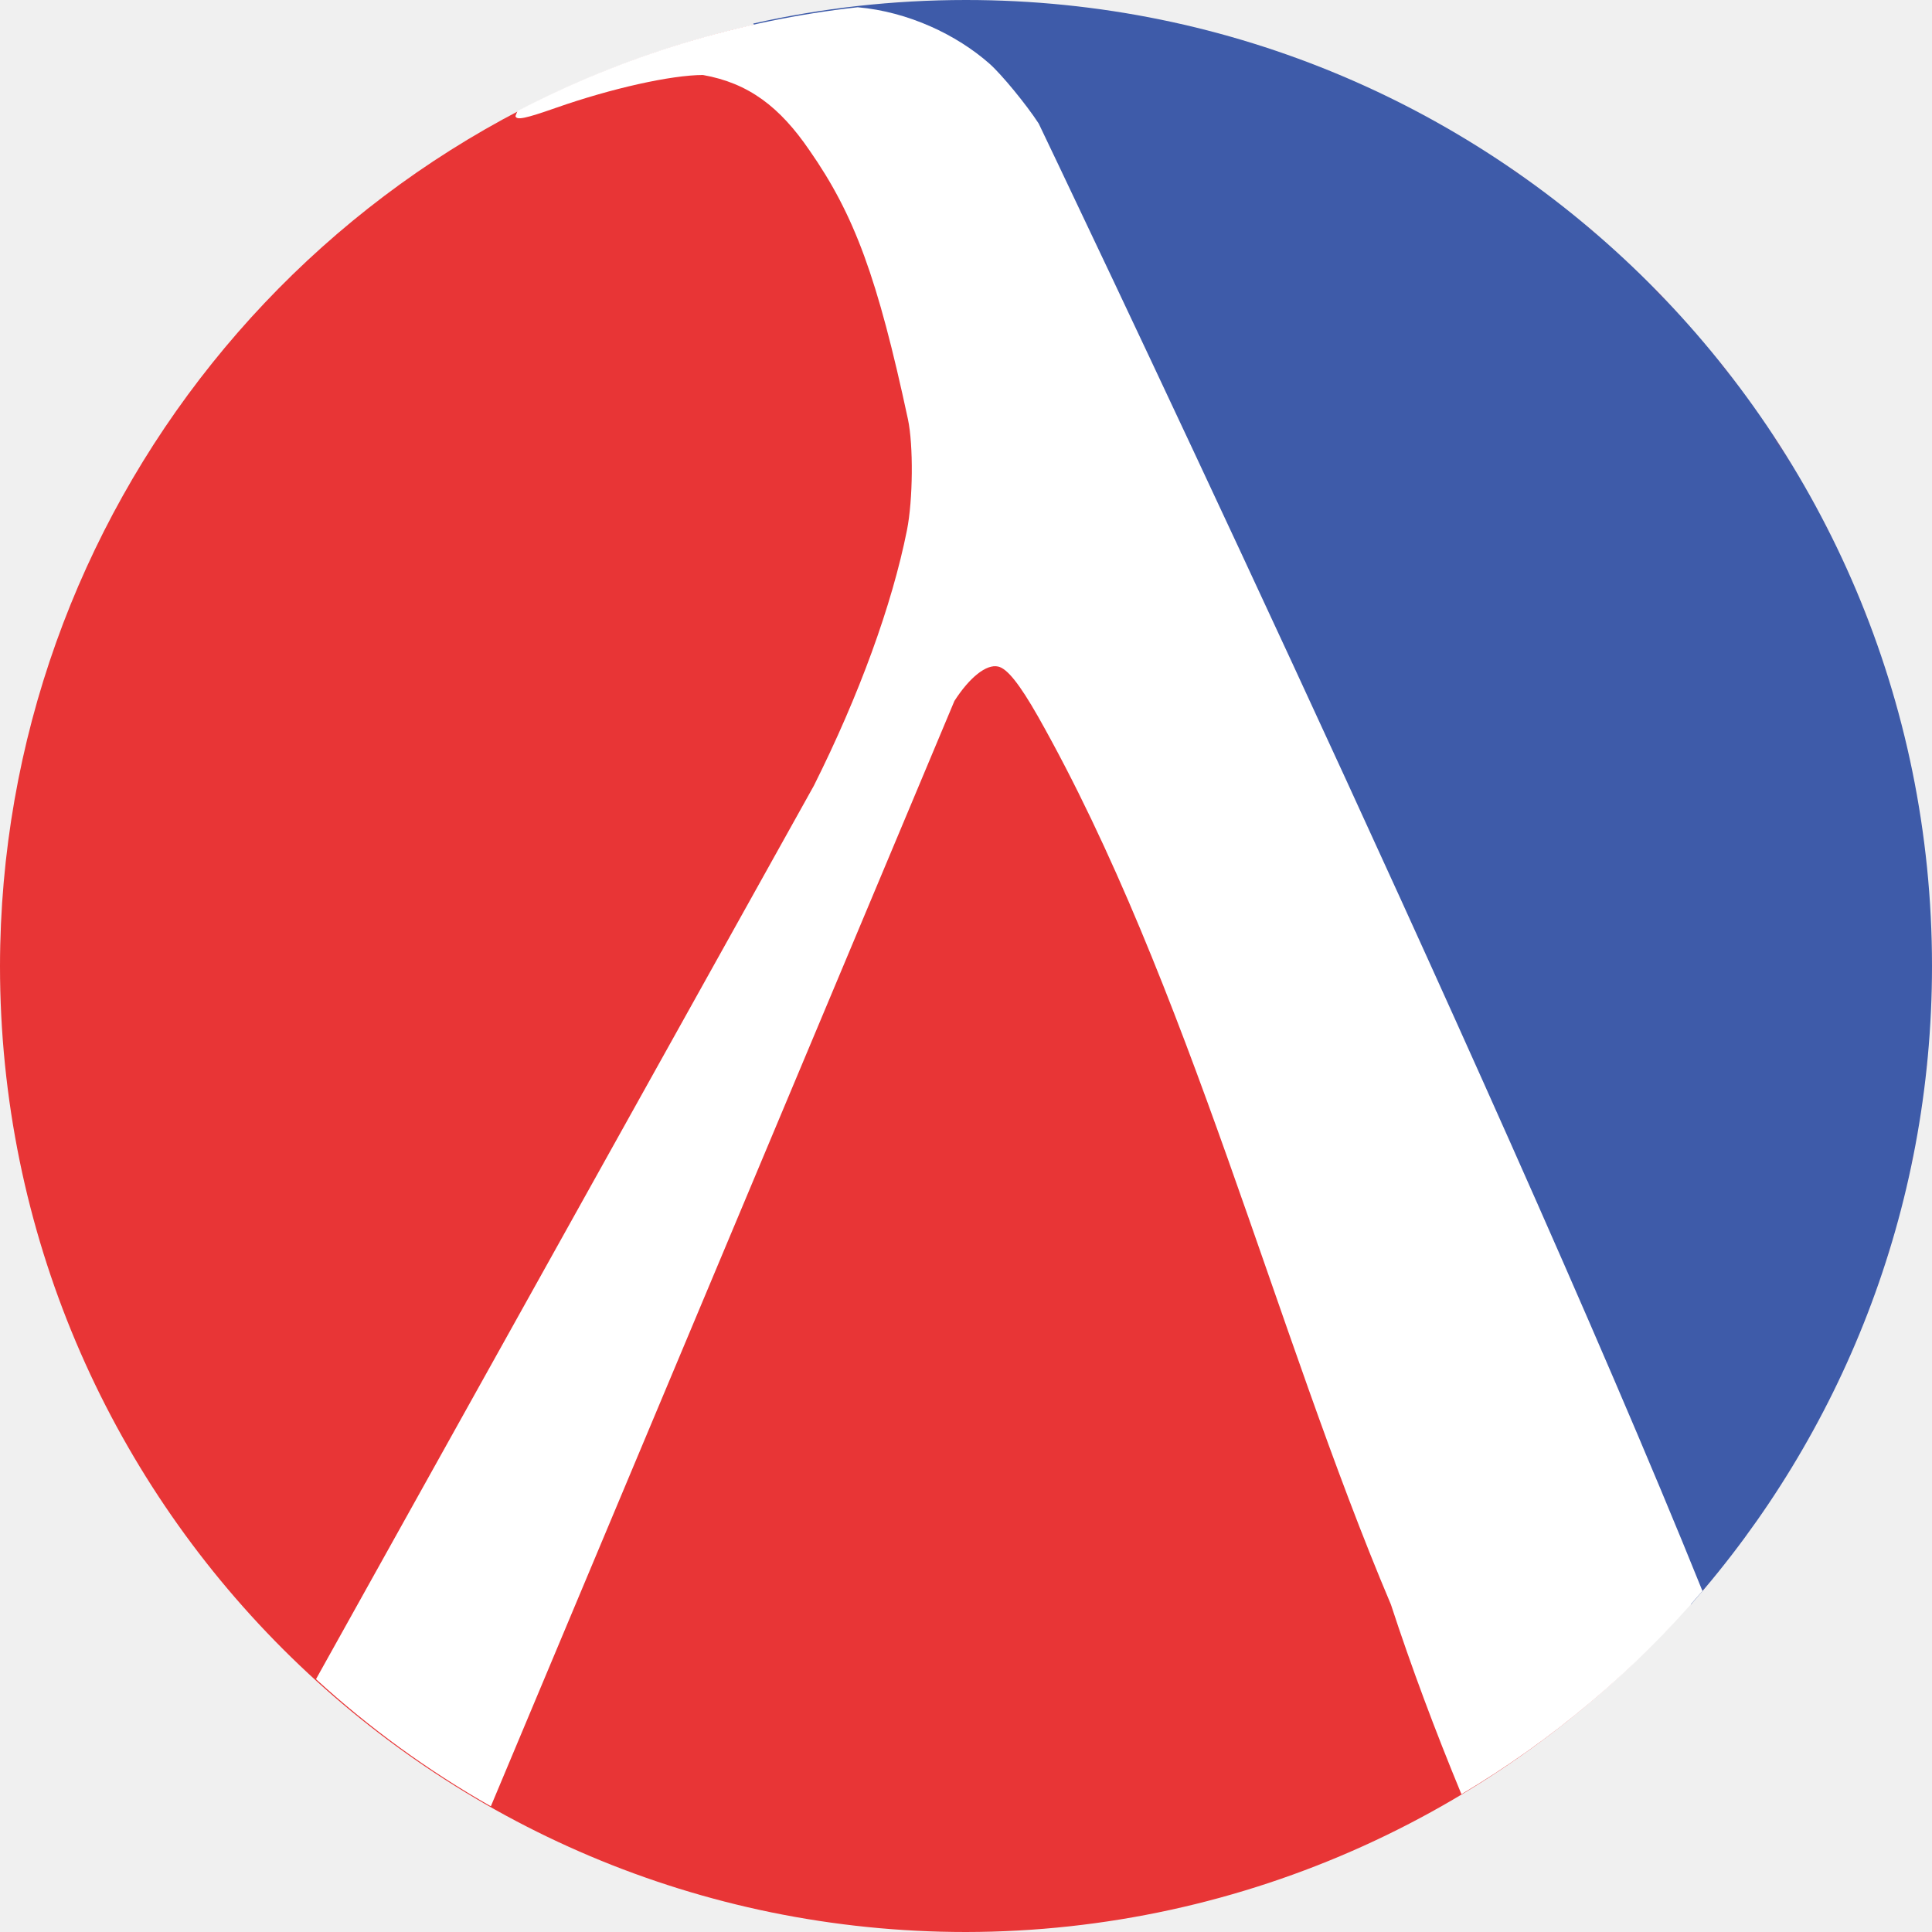
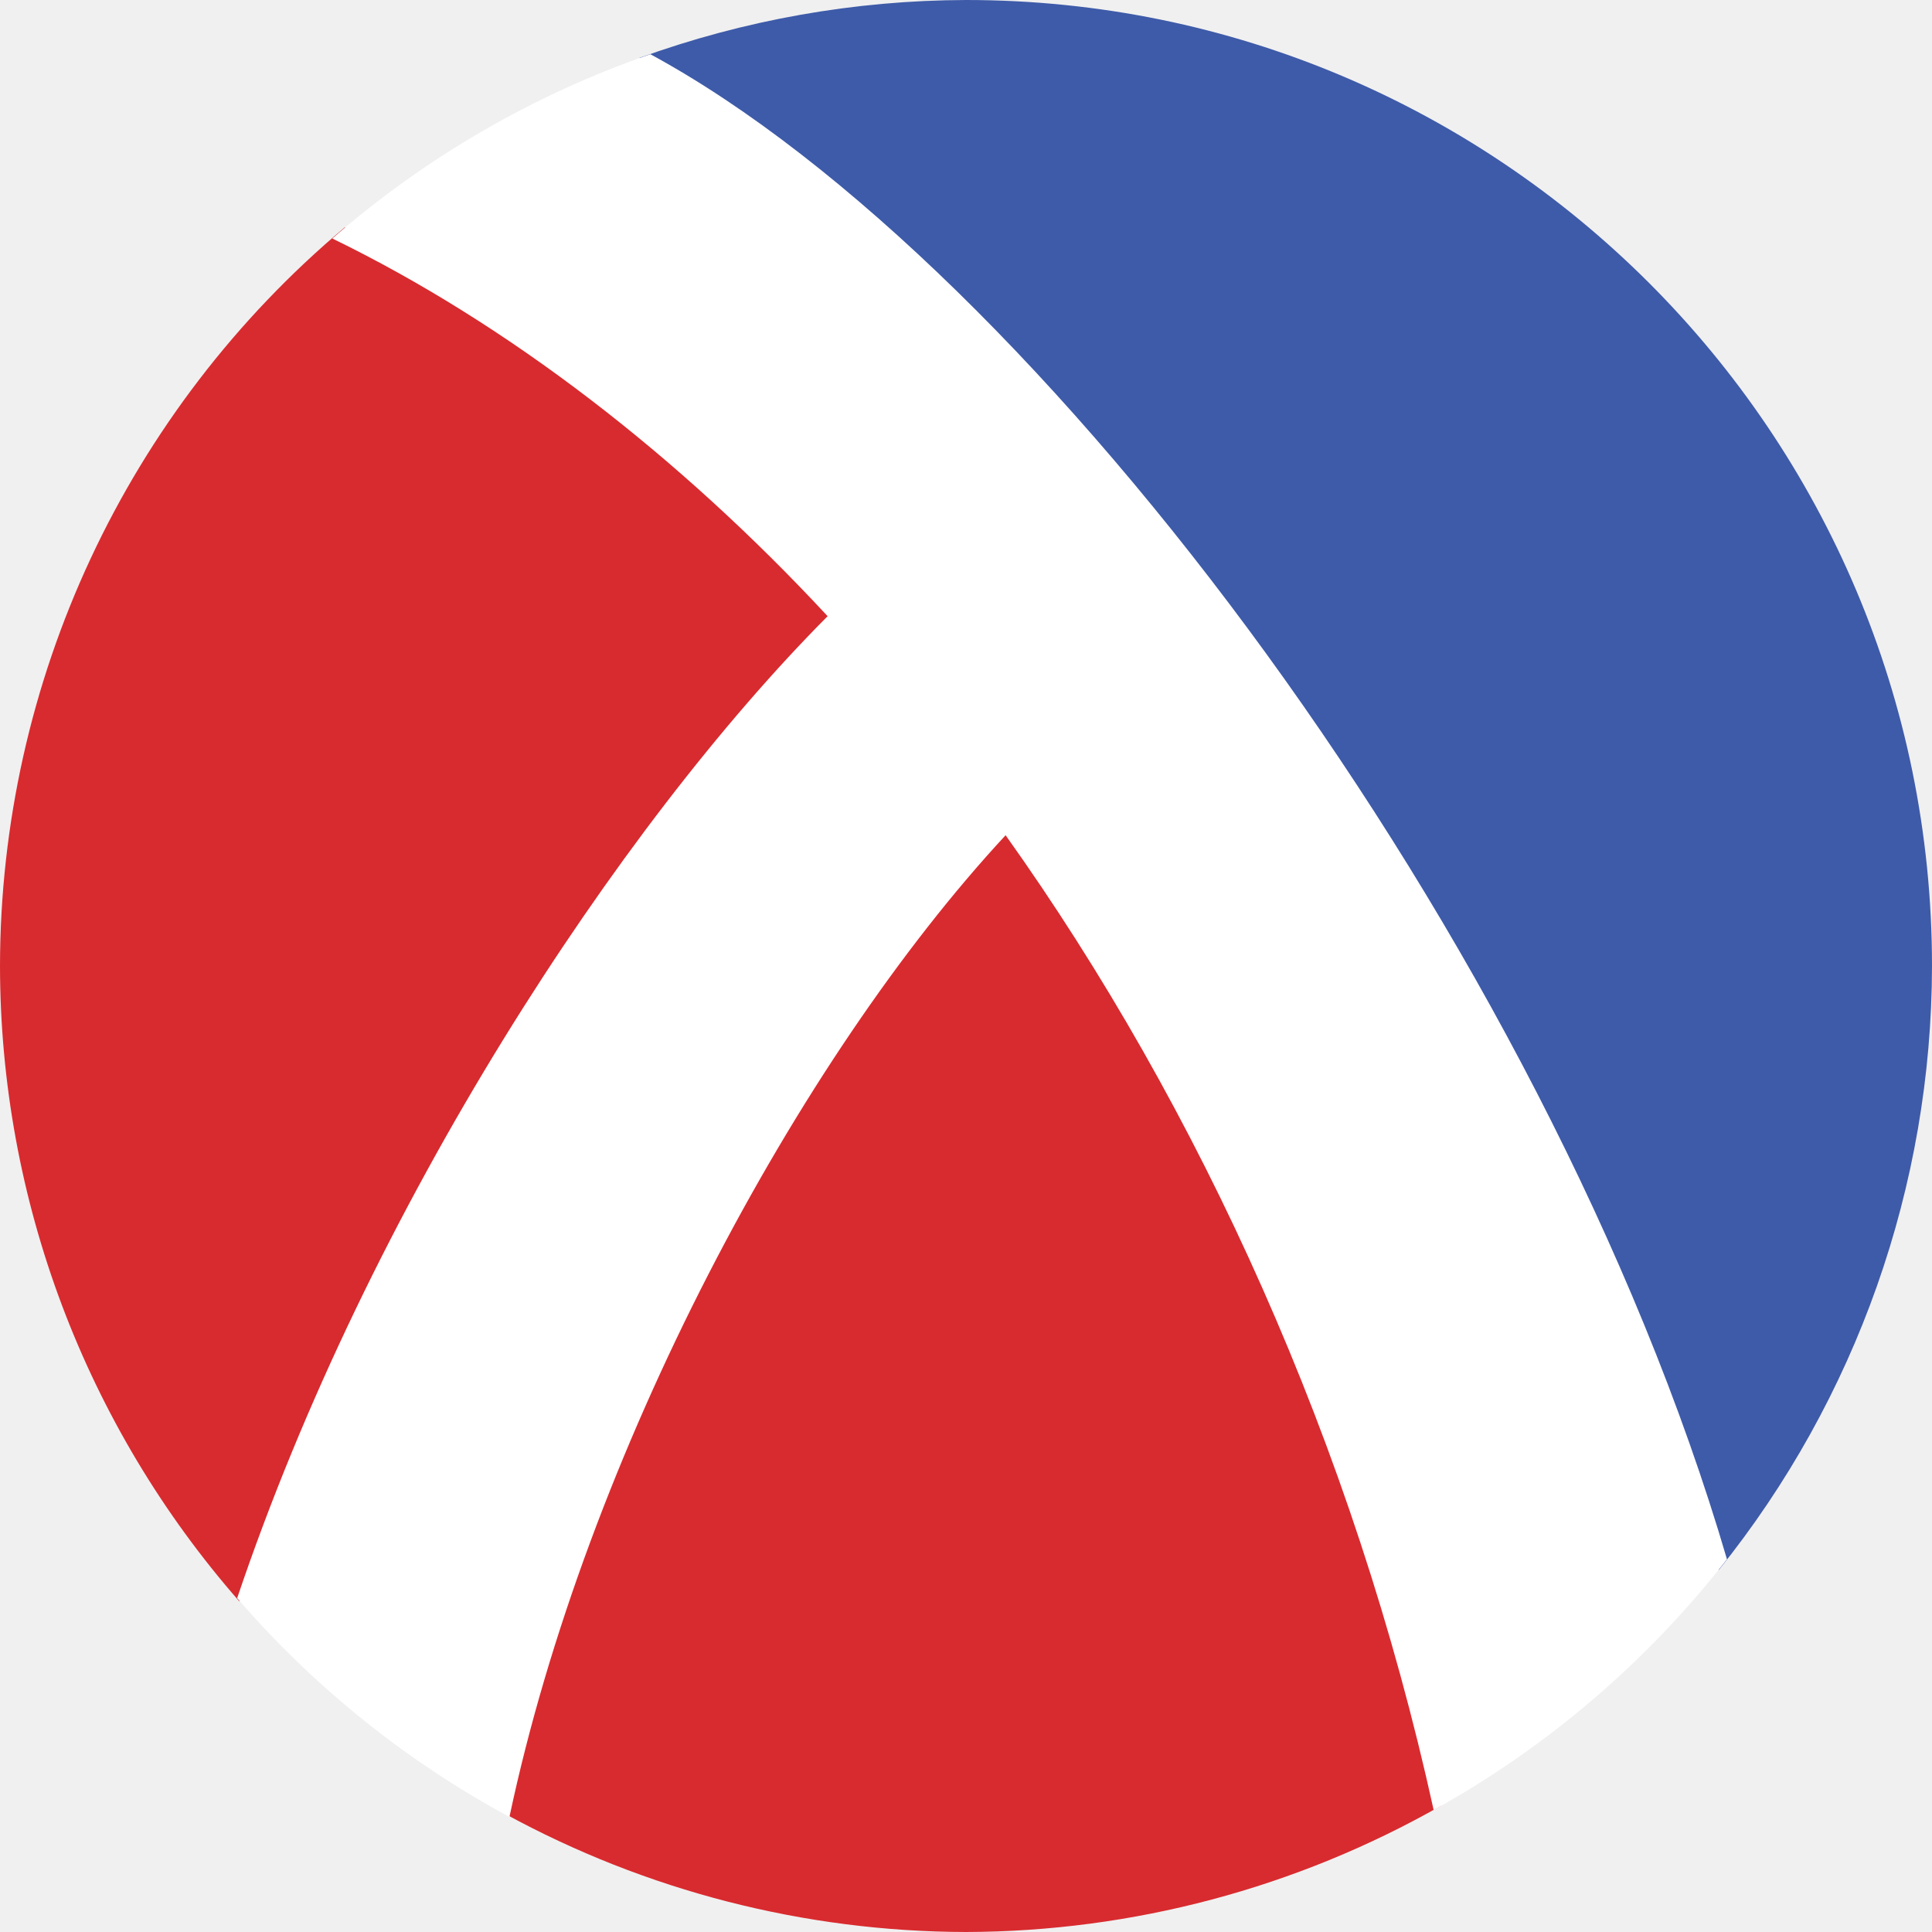
- <svg xmlns="http://www.w3.org/2000/svg" width="16" height="16" version="1">
-   <path style="fill:#3e5ba9" d="m 16,8 c 0,2.027 -0.754,3.878 -1.997,5.288 L 6.238,0.195 C 6.805,0.067 7.395,0 8,0 c 4.418,0 8,3.582 8,8 z" />
-   <path style="fill:#e83536" d="M 7.47,0.019 A 8,8 0 0 0 7.391,0.026 C 7.417,0.024 7.444,0.02 7.47,0.019 Z M 6.245,0.205 A 8,8 0 0 0 0,8 8,8 0 0 0 8,16 8,8 0 0 0 13.999,13.282 Z M 12.502,1.388 c 0.058,0.039 0.111,0.085 0.168,0.126 A 8,8 0 0 0 12.502,1.388 Z M 13.125,1.859 c 0.075,0.063 0.145,0.132 0.217,0.197 A 8,8 0 0 0 13.125,1.859 Z m 0.574,0.53 c 0.072,0.073 0.138,0.152 0.208,0.228 A 8,8 0 0 0 13.699,2.39 Z M 14.226,2.981 c 0.065,0.08 0.123,0.165 0.184,0.248 A 8,8 0 0 0 14.226,2.981 Z m 0.459,0.629 C 14.744,3.7 14.797,3.795 14.852,3.888 A 8,8 0 0 0 14.684,3.61 Z M 15.089,4.3 c 0.045,0.086 0.085,0.175 0.127,0.263 A 8,8 0 0 0 15.089,4.3 Z m 0.332,0.722 c 0.035,0.087 0.065,0.176 0.097,0.265 a 8,8 0 0 0 -0.097,-0.265 z m 0.259,0.752 c 0.027,0.095 0.05,0.191 0.074,0.287 a 8,8 0 0 0 -0.074,-0.287 z m 0.199,0.846 c 0.002,0.013 0.005,0.025 0.007,0.038 a 8,8 0 0 0 -0.007,-0.038 z M 15.975,7.396 c 0.002,0.027 0.004,0.053 0.006,0.08 A 8,8 0 0 0 15.975,7.396 Z m -0.014,1.381 c -0.006,0.064 -0.018,0.125 -0.026,0.188 a 8,8 0 0 0 0.026,-0.188 z m -0.115,0.775 c -0.012,0.063 -0.03,0.124 -0.044,0.186 a 8,8 0 0 0 0.044,-0.186 z M 15.657,10.31 C 15.638,10.374 15.615,10.437 15.594,10.5 a 8,8 0 0 0 0.063,-0.19 z m -0.259,0.725 c -0.029,0.071 -0.061,0.14 -0.092,0.21 a 8,8 0 0 0 0.092,-0.21 z m -0.329,0.698 c -0.036,0.069 -0.074,0.137 -0.112,0.204 a 8,8 0 0 0 0.112,-0.204 z m -0.39,0.659 c -0.046,0.07 -0.092,0.14 -0.141,0.209 a 8,8 0 0 0 0.141,-0.209 z M 14.236,13 c -0.057,0.071 -0.112,0.143 -0.171,0.212 A 8,8 0 0 0 14.236,13 Z" />
-   <path style="fill:#ffffff" d="M 7.103,0.06 A 8,8 0 0 0 4.286,0.919 c -0.007,0.017 -0.018,0.041 -0.017,0.044 0.011,0.033 0.079,0.02 0.338,-0.071 0.46,-0.161 0.95,-0.27 1.214,-0.271 0.38,0.067 0.638,0.266 0.882,0.623 0.374,0.536 0.565,1.058 0.816,2.227 0.046,0.215 0.042,0.67 -0.008,0.92 -0.124,0.621 -0.397,1.369 -0.771,2.116 l -4.123,7.399 a 8,8 0 0 0 1.448,1.053 L 7.904,5.805 C 8.03,5.609 8.169,5.498 8.266,5.52 c 0.075,0.016 0.178,0.146 0.33,0.413 1.244,2.2 1.969,5.104 2.923,7.355 0.168,0.514 0.366,1.044 0.584,1.571 a 8,8 0 0 0 1.996,-1.683 C 12.367,8.882 8.602,1.023 8.602,1.023 8.5,0.866 8.294,0.615 8.194,0.527 7.923,0.288 7.522,0.097 7.103,0.06 Z" />
+ <svg xmlns="http://www.w3.org/2000/svg" id="circle_pieces" width="16" height="16" x="0" y="0" version="1.1" xml:space="preserve">
+   <path style="fill:#3e5ba9" d="M 8,0 A 8,8 0 0 0 5.294,0.48 C 9.872,3.457 12.288,7.963 14.234,13.002 A 8,8 0 0 0 16,8 8,8 0 0 0 8,0 Z" />
+   <path style="fill:#d82b2f" d="M 2.855 1.883 A 8 8 0 0 0 0 8 A 8 8 0 0 0 1.982 13.262 L 2.416 12.273 L 4.586 13.223 C 4.45 13.819 4.317 14.429 4.18 15.02 A 8 8 0 0 0 8 16 A 8 8 0 0 0 11.936 14.953 C 11.245 10.234 7.869 4.617 2.855 1.883 z" />
+   <path style="fill:#ffffff" d="M 5.386,0.449 A 8,8 0 0 0 2.752,1.975 C 4.21,2.684 5.624,3.778 6.854,5.103 5.119,6.847 3.056,9.998 1.964,13.235 a 8,8 0 0 0 2.255,1.812 C 4.855,12.048 6.607,8.772 8.328,6.917 9.936,9.173 11.21,11.974 11.873,14.99 a 8,8 0 0 0 2.429,-2.077 C 12.8,7.79 8.602,2.193 5.386,0.449 Z" />
</svg>
